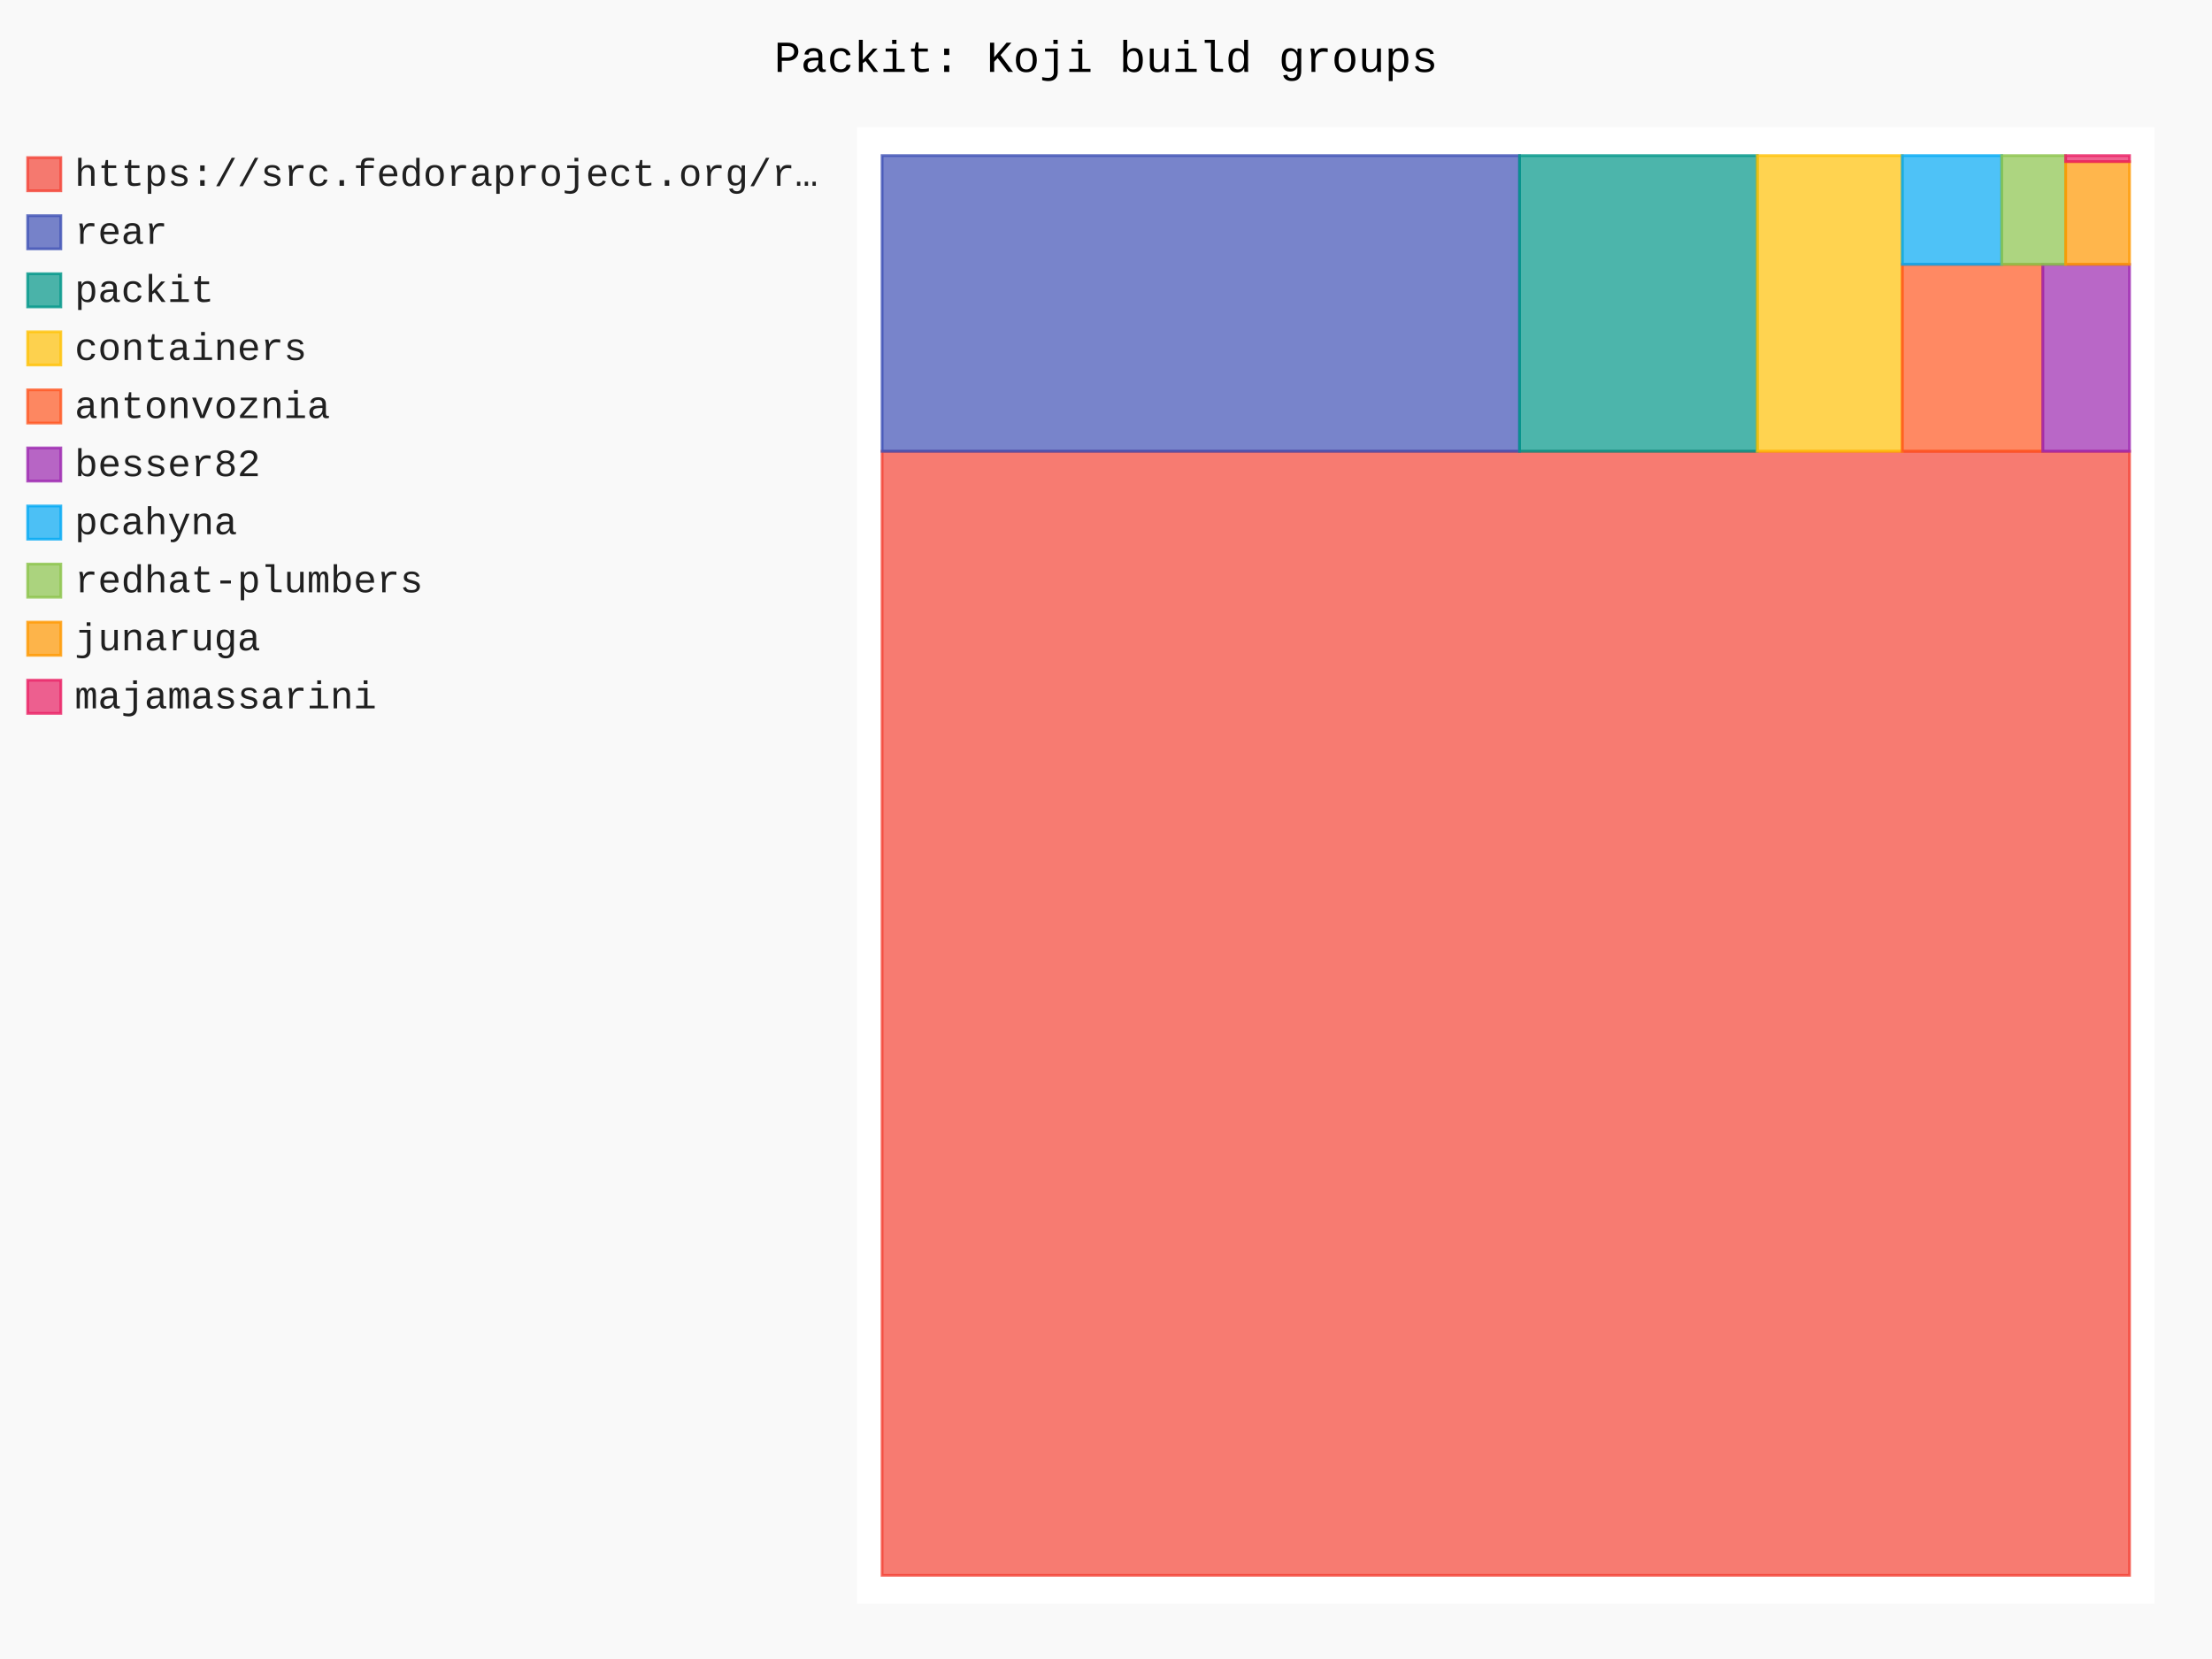
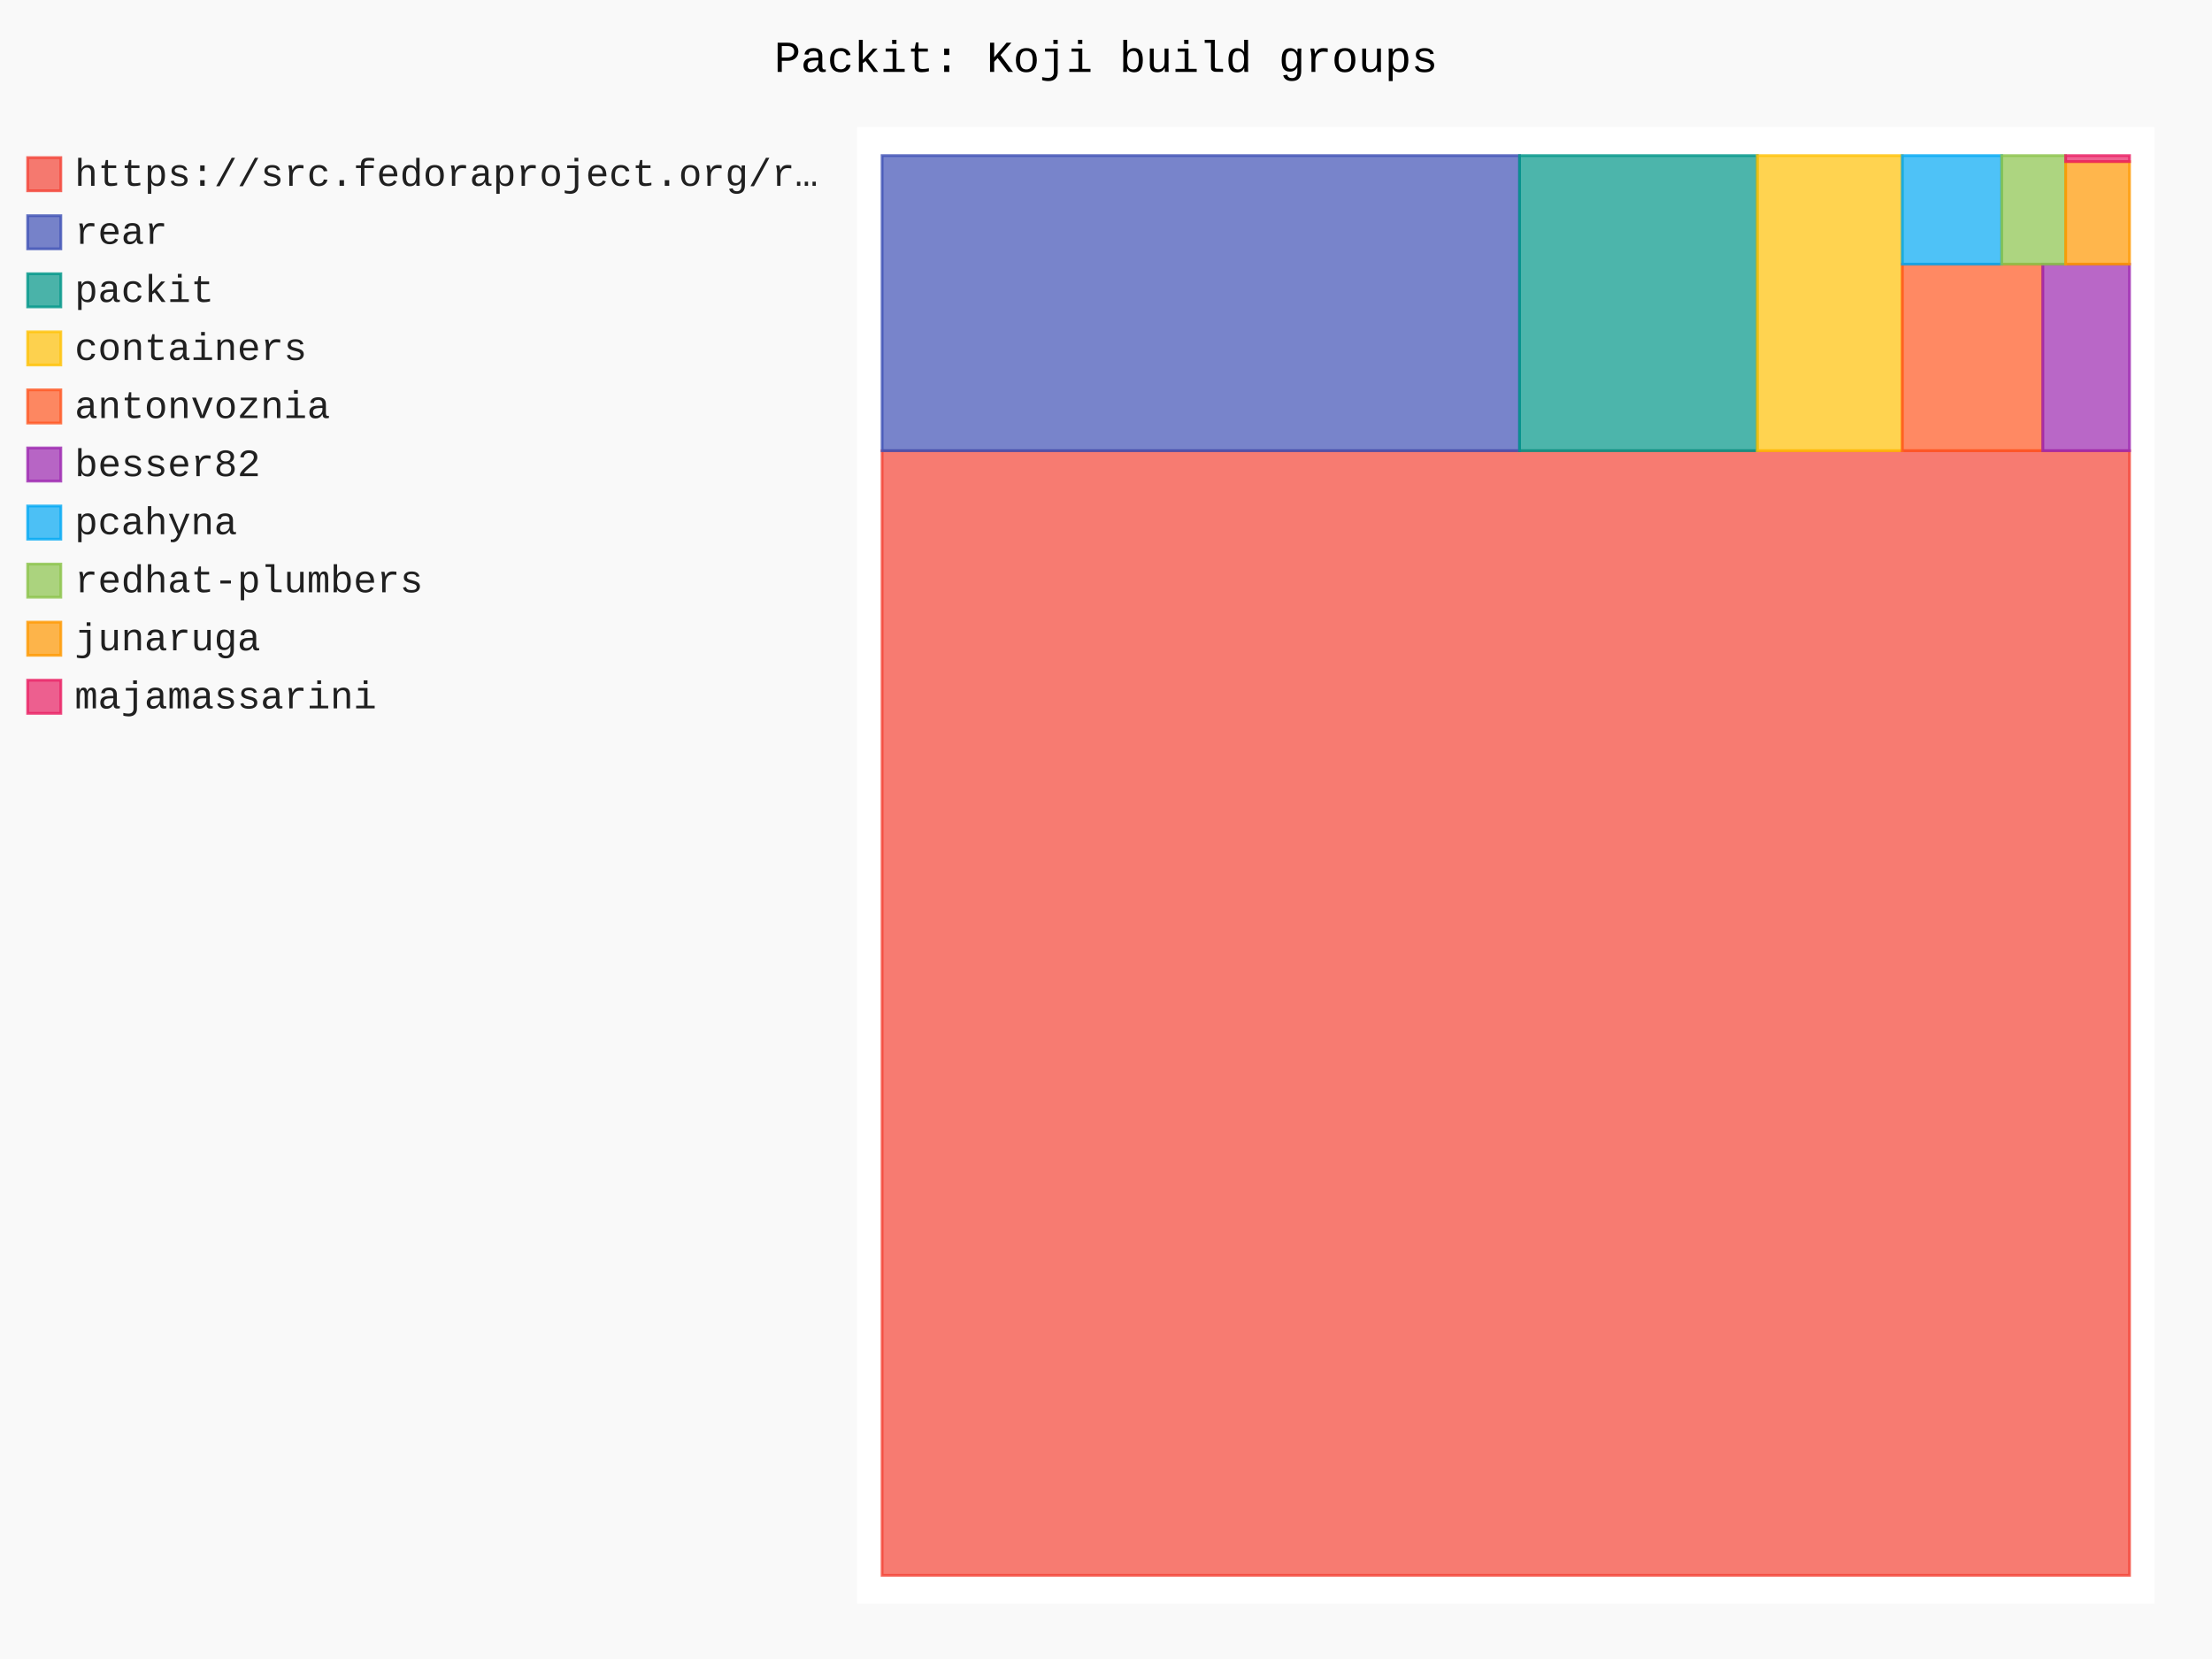
- <svg xmlns="http://www.w3.org/2000/svg" id="chart-f507f045-d078-4fc8-98c3-9b9312551bb9" class="pygal-chart" viewBox="0 0 800 600">
+ <svg xmlns="http://www.w3.org/2000/svg" id="chart-abc242c4-fb53-4069-95c6-459b4a859198" class="pygal-chart" viewBox="0 0 800 600">
  <defs>
-     <style type="text/css">#chart-f507f045-d078-4fc8-98c3-9b9312551bb9{-webkit-user-select:none;-webkit-font-smoothing:antialiased;font-family:Consolas,"Liberation Mono",Menlo,Courier,monospace}#chart-f507f045-d078-4fc8-98c3-9b9312551bb9 .title{font-family:Consolas,"Liberation Mono",Menlo,Courier,monospace;font-size:16px}#chart-f507f045-d078-4fc8-98c3-9b9312551bb9 .legends .legend text{font-family:Consolas,"Liberation Mono",Menlo,Courier,monospace;font-size:14px}#chart-f507f045-d078-4fc8-98c3-9b9312551bb9 .axis text{font-family:Consolas,"Liberation Mono",Menlo,Courier,monospace;font-size:10px}#chart-f507f045-d078-4fc8-98c3-9b9312551bb9 .axis text.major{font-family:Consolas,"Liberation Mono",Menlo,Courier,monospace;font-size:10px}#chart-f507f045-d078-4fc8-98c3-9b9312551bb9 .text-overlay text.value{font-family:Consolas,"Liberation Mono",Menlo,Courier,monospace;font-size:16px}#chart-f507f045-d078-4fc8-98c3-9b9312551bb9 .text-overlay text.label{font-family:Consolas,"Liberation Mono",Menlo,Courier,monospace;font-size:10px}#chart-f507f045-d078-4fc8-98c3-9b9312551bb9 .tooltip{font-family:Consolas,"Liberation Mono",Menlo,Courier,monospace;font-size:14px}#chart-f507f045-d078-4fc8-98c3-9b9312551bb9 text.no_data{font-family:Consolas,"Liberation Mono",Menlo,Courier,monospace;font-size:64px}
- #chart-f507f045-d078-4fc8-98c3-9b9312551bb9{background-color:rgba(249,249,249,1)}#chart-f507f045-d078-4fc8-98c3-9b9312551bb9 path,#chart-f507f045-d078-4fc8-98c3-9b9312551bb9 line,#chart-f507f045-d078-4fc8-98c3-9b9312551bb9 rect,#chart-f507f045-d078-4fc8-98c3-9b9312551bb9 circle{-webkit-transition:150ms;-moz-transition:150ms;transition:150ms}#chart-f507f045-d078-4fc8-98c3-9b9312551bb9 .graph &gt; .background{fill:rgba(249,249,249,1)}#chart-f507f045-d078-4fc8-98c3-9b9312551bb9 .plot &gt; .background{fill:rgba(255,255,255,1)}#chart-f507f045-d078-4fc8-98c3-9b9312551bb9 .graph{fill:rgba(0,0,0,.87)}#chart-f507f045-d078-4fc8-98c3-9b9312551bb9 text.no_data{fill:rgba(0,0,0,1)}#chart-f507f045-d078-4fc8-98c3-9b9312551bb9 .title{fill:rgba(0,0,0,1)}#chart-f507f045-d078-4fc8-98c3-9b9312551bb9 .legends .legend text{fill:rgba(0,0,0,.87)}#chart-f507f045-d078-4fc8-98c3-9b9312551bb9 .legends .legend:hover text{fill:rgba(0,0,0,1)}#chart-f507f045-d078-4fc8-98c3-9b9312551bb9 .axis .line{stroke:rgba(0,0,0,1)}#chart-f507f045-d078-4fc8-98c3-9b9312551bb9 .axis .guide.line{stroke:rgba(0,0,0,.54)}#chart-f507f045-d078-4fc8-98c3-9b9312551bb9 .axis .major.line{stroke:rgba(0,0,0,.87)}#chart-f507f045-d078-4fc8-98c3-9b9312551bb9 .axis text.major{fill:rgba(0,0,0,1)}#chart-f507f045-d078-4fc8-98c3-9b9312551bb9 .axis.y .guides:hover .guide.line,#chart-f507f045-d078-4fc8-98c3-9b9312551bb9 .line-graph .axis.x .guides:hover .guide.line,#chart-f507f045-d078-4fc8-98c3-9b9312551bb9 .stackedline-graph .axis.x .guides:hover .guide.line,#chart-f507f045-d078-4fc8-98c3-9b9312551bb9 .xy-graph .axis.x .guides:hover .guide.line{stroke:rgba(0,0,0,1)}#chart-f507f045-d078-4fc8-98c3-9b9312551bb9 .axis .guides:hover text{fill:rgba(0,0,0,1)}#chart-f507f045-d078-4fc8-98c3-9b9312551bb9 .reactive{fill-opacity:.7;stroke-opacity:.8;stroke-width:1}#chart-f507f045-d078-4fc8-98c3-9b9312551bb9 .ci{stroke:rgba(0,0,0,.87)}#chart-f507f045-d078-4fc8-98c3-9b9312551bb9 .reactive.active,#chart-f507f045-d078-4fc8-98c3-9b9312551bb9 .active .reactive{fill-opacity:.8;stroke-opacity:.9;stroke-width:4}#chart-f507f045-d078-4fc8-98c3-9b9312551bb9 .ci .reactive.active{stroke-width:1.5}#chart-f507f045-d078-4fc8-98c3-9b9312551bb9 .series text{fill:rgba(0,0,0,1)}#chart-f507f045-d078-4fc8-98c3-9b9312551bb9 .tooltip rect{fill:rgba(255,255,255,1);stroke:rgba(0,0,0,1);-webkit-transition:opacity 150ms;-moz-transition:opacity 150ms;transition:opacity 150ms}#chart-f507f045-d078-4fc8-98c3-9b9312551bb9 .tooltip .label{fill:rgba(0,0,0,.87)}#chart-f507f045-d078-4fc8-98c3-9b9312551bb9 .tooltip .label{fill:rgba(0,0,0,.87)}#chart-f507f045-d078-4fc8-98c3-9b9312551bb9 .tooltip .legend{font-size:.8em;fill:rgba(0,0,0,.54)}#chart-f507f045-d078-4fc8-98c3-9b9312551bb9 .tooltip .x_label{font-size:.6em;fill:rgba(0,0,0,1)}#chart-f507f045-d078-4fc8-98c3-9b9312551bb9 .tooltip .xlink{font-size:.5em;text-decoration:underline}#chart-f507f045-d078-4fc8-98c3-9b9312551bb9 .tooltip .value{font-size:1.5em}#chart-f507f045-d078-4fc8-98c3-9b9312551bb9 .bound{font-size:.5em}#chart-f507f045-d078-4fc8-98c3-9b9312551bb9 .max-value{font-size:.75em;fill:rgba(0,0,0,.54)}#chart-f507f045-d078-4fc8-98c3-9b9312551bb9 .map-element{fill:rgba(255,255,255,1);stroke:rgba(0,0,0,.54) !important}#chart-f507f045-d078-4fc8-98c3-9b9312551bb9 .map-element .reactive{fill-opacity:inherit;stroke-opacity:inherit}#chart-f507f045-d078-4fc8-98c3-9b9312551bb9 .color-0,#chart-f507f045-d078-4fc8-98c3-9b9312551bb9 .color-0 a:visited{stroke:#F44336;fill:#F44336}#chart-f507f045-d078-4fc8-98c3-9b9312551bb9 .color-1,#chart-f507f045-d078-4fc8-98c3-9b9312551bb9 .color-1 a:visited{stroke:#3F51B5;fill:#3F51B5}#chart-f507f045-d078-4fc8-98c3-9b9312551bb9 .color-2,#chart-f507f045-d078-4fc8-98c3-9b9312551bb9 .color-2 a:visited{stroke:#009688;fill:#009688}#chart-f507f045-d078-4fc8-98c3-9b9312551bb9 .color-3,#chart-f507f045-d078-4fc8-98c3-9b9312551bb9 .color-3 a:visited{stroke:#FFC107;fill:#FFC107}#chart-f507f045-d078-4fc8-98c3-9b9312551bb9 .color-4,#chart-f507f045-d078-4fc8-98c3-9b9312551bb9 .color-4 a:visited{stroke:#FF5722;fill:#FF5722}#chart-f507f045-d078-4fc8-98c3-9b9312551bb9 .color-5,#chart-f507f045-d078-4fc8-98c3-9b9312551bb9 .color-5 a:visited{stroke:#9C27B0;fill:#9C27B0}#chart-f507f045-d078-4fc8-98c3-9b9312551bb9 .color-6,#chart-f507f045-d078-4fc8-98c3-9b9312551bb9 .color-6 a:visited{stroke:#03A9F4;fill:#03A9F4}#chart-f507f045-d078-4fc8-98c3-9b9312551bb9 .color-7,#chart-f507f045-d078-4fc8-98c3-9b9312551bb9 .color-7 a:visited{stroke:#8BC34A;fill:#8BC34A}#chart-f507f045-d078-4fc8-98c3-9b9312551bb9 .color-8,#chart-f507f045-d078-4fc8-98c3-9b9312551bb9 .color-8 a:visited{stroke:#FF9800;fill:#FF9800}#chart-f507f045-d078-4fc8-98c3-9b9312551bb9 .color-9,#chart-f507f045-d078-4fc8-98c3-9b9312551bb9 .color-9 a:visited{stroke:#E91E63;fill:#E91E63}#chart-f507f045-d078-4fc8-98c3-9b9312551bb9 .text-overlay .color-0 text{fill:black}#chart-f507f045-d078-4fc8-98c3-9b9312551bb9 .text-overlay .color-1 text{fill:black}#chart-f507f045-d078-4fc8-98c3-9b9312551bb9 .text-overlay .color-2 text{fill:black}#chart-f507f045-d078-4fc8-98c3-9b9312551bb9 .text-overlay .color-3 text{fill:black}#chart-f507f045-d078-4fc8-98c3-9b9312551bb9 .text-overlay .color-4 text{fill:black}#chart-f507f045-d078-4fc8-98c3-9b9312551bb9 .text-overlay .color-5 text{fill:black}#chart-f507f045-d078-4fc8-98c3-9b9312551bb9 .text-overlay .color-6 text{fill:black}#chart-f507f045-d078-4fc8-98c3-9b9312551bb9 .text-overlay .color-7 text{fill:black}#chart-f507f045-d078-4fc8-98c3-9b9312551bb9 .text-overlay .color-8 text{fill:black}#chart-f507f045-d078-4fc8-98c3-9b9312551bb9 .text-overlay .color-9 text{fill:black}
- #chart-f507f045-d078-4fc8-98c3-9b9312551bb9 text.no_data{text-anchor:middle}#chart-f507f045-d078-4fc8-98c3-9b9312551bb9 .guide.line{fill:none}#chart-f507f045-d078-4fc8-98c3-9b9312551bb9 .centered{text-anchor:middle}#chart-f507f045-d078-4fc8-98c3-9b9312551bb9 .title{text-anchor:middle}#chart-f507f045-d078-4fc8-98c3-9b9312551bb9 .legends .legend text{fill-opacity:1}#chart-f507f045-d078-4fc8-98c3-9b9312551bb9 .axis.x text{text-anchor:middle}#chart-f507f045-d078-4fc8-98c3-9b9312551bb9 .axis.x:not(.web) text[transform]{text-anchor:start}#chart-f507f045-d078-4fc8-98c3-9b9312551bb9 .axis.x:not(.web) text[transform].backwards{text-anchor:end}#chart-f507f045-d078-4fc8-98c3-9b9312551bb9 .axis.y text{text-anchor:end}#chart-f507f045-d078-4fc8-98c3-9b9312551bb9 .axis.y text[transform].backwards{text-anchor:start}#chart-f507f045-d078-4fc8-98c3-9b9312551bb9 .axis.y2 text{text-anchor:start}#chart-f507f045-d078-4fc8-98c3-9b9312551bb9 .axis.y2 text[transform].backwards{text-anchor:end}#chart-f507f045-d078-4fc8-98c3-9b9312551bb9 .axis .guide.line{stroke-dasharray:4,4;stroke:black}#chart-f507f045-d078-4fc8-98c3-9b9312551bb9 .axis .major.guide.line{stroke-dasharray:6,6;stroke:black}#chart-f507f045-d078-4fc8-98c3-9b9312551bb9 .horizontal .axis.y .guide.line,#chart-f507f045-d078-4fc8-98c3-9b9312551bb9 .horizontal .axis.y2 .guide.line,#chart-f507f045-d078-4fc8-98c3-9b9312551bb9 .vertical .axis.x .guide.line{opacity:0}#chart-f507f045-d078-4fc8-98c3-9b9312551bb9 .horizontal .axis.always_show .guide.line,#chart-f507f045-d078-4fc8-98c3-9b9312551bb9 .vertical .axis.always_show .guide.line{opacity:1 !important}#chart-f507f045-d078-4fc8-98c3-9b9312551bb9 .axis.y .guides:hover .guide.line,#chart-f507f045-d078-4fc8-98c3-9b9312551bb9 .axis.y2 .guides:hover .guide.line,#chart-f507f045-d078-4fc8-98c3-9b9312551bb9 .axis.x .guides:hover .guide.line{opacity:1}#chart-f507f045-d078-4fc8-98c3-9b9312551bb9 .axis .guides:hover text{opacity:1}#chart-f507f045-d078-4fc8-98c3-9b9312551bb9 .nofill{fill:none}#chart-f507f045-d078-4fc8-98c3-9b9312551bb9 .subtle-fill{fill-opacity:.2}#chart-f507f045-d078-4fc8-98c3-9b9312551bb9 .dot{stroke-width:1px;fill-opacity:1;stroke-opacity:1}#chart-f507f045-d078-4fc8-98c3-9b9312551bb9 .dot.active{stroke-width:5px}#chart-f507f045-d078-4fc8-98c3-9b9312551bb9 .dot.negative{fill:transparent}#chart-f507f045-d078-4fc8-98c3-9b9312551bb9 text,#chart-f507f045-d078-4fc8-98c3-9b9312551bb9 tspan{stroke:none !important}#chart-f507f045-d078-4fc8-98c3-9b9312551bb9 .series text.active{opacity:1}#chart-f507f045-d078-4fc8-98c3-9b9312551bb9 .tooltip rect{fill-opacity:.95;stroke-width:.5}#chart-f507f045-d078-4fc8-98c3-9b9312551bb9 .tooltip text{fill-opacity:1}#chart-f507f045-d078-4fc8-98c3-9b9312551bb9 .showable{visibility:hidden}#chart-f507f045-d078-4fc8-98c3-9b9312551bb9 .showable.shown{visibility:visible}#chart-f507f045-d078-4fc8-98c3-9b9312551bb9 .gauge-background{fill:rgba(229,229,229,1);stroke:none}#chart-f507f045-d078-4fc8-98c3-9b9312551bb9 .bg-lines{stroke:rgba(249,249,249,1);stroke-width:2px}</style>
+     <style type="text/css">#chart-abc242c4-fb53-4069-95c6-459b4a859198{-webkit-user-select:none;-webkit-font-smoothing:antialiased;font-family:Consolas,"Liberation Mono",Menlo,Courier,monospace}#chart-abc242c4-fb53-4069-95c6-459b4a859198 .title{font-family:Consolas,"Liberation Mono",Menlo,Courier,monospace;font-size:16px}#chart-abc242c4-fb53-4069-95c6-459b4a859198 .legends .legend text{font-family:Consolas,"Liberation Mono",Menlo,Courier,monospace;font-size:14px}#chart-abc242c4-fb53-4069-95c6-459b4a859198 .axis text{font-family:Consolas,"Liberation Mono",Menlo,Courier,monospace;font-size:10px}#chart-abc242c4-fb53-4069-95c6-459b4a859198 .axis text.major{font-family:Consolas,"Liberation Mono",Menlo,Courier,monospace;font-size:10px}#chart-abc242c4-fb53-4069-95c6-459b4a859198 .text-overlay text.value{font-family:Consolas,"Liberation Mono",Menlo,Courier,monospace;font-size:16px}#chart-abc242c4-fb53-4069-95c6-459b4a859198 .text-overlay text.label{font-family:Consolas,"Liberation Mono",Menlo,Courier,monospace;font-size:10px}#chart-abc242c4-fb53-4069-95c6-459b4a859198 .tooltip{font-family:Consolas,"Liberation Mono",Menlo,Courier,monospace;font-size:14px}#chart-abc242c4-fb53-4069-95c6-459b4a859198 text.no_data{font-family:Consolas,"Liberation Mono",Menlo,Courier,monospace;font-size:64px}
+ #chart-abc242c4-fb53-4069-95c6-459b4a859198{background-color:rgba(249,249,249,1)}#chart-abc242c4-fb53-4069-95c6-459b4a859198 path,#chart-abc242c4-fb53-4069-95c6-459b4a859198 line,#chart-abc242c4-fb53-4069-95c6-459b4a859198 rect,#chart-abc242c4-fb53-4069-95c6-459b4a859198 circle{-webkit-transition:150ms;-moz-transition:150ms;transition:150ms}#chart-abc242c4-fb53-4069-95c6-459b4a859198 .graph &gt; .background{fill:rgba(249,249,249,1)}#chart-abc242c4-fb53-4069-95c6-459b4a859198 .plot &gt; .background{fill:rgba(255,255,255,1)}#chart-abc242c4-fb53-4069-95c6-459b4a859198 .graph{fill:rgba(0,0,0,.87)}#chart-abc242c4-fb53-4069-95c6-459b4a859198 text.no_data{fill:rgba(0,0,0,1)}#chart-abc242c4-fb53-4069-95c6-459b4a859198 .title{fill:rgba(0,0,0,1)}#chart-abc242c4-fb53-4069-95c6-459b4a859198 .legends .legend text{fill:rgba(0,0,0,.87)}#chart-abc242c4-fb53-4069-95c6-459b4a859198 .legends .legend:hover text{fill:rgba(0,0,0,1)}#chart-abc242c4-fb53-4069-95c6-459b4a859198 .axis .line{stroke:rgba(0,0,0,1)}#chart-abc242c4-fb53-4069-95c6-459b4a859198 .axis .guide.line{stroke:rgba(0,0,0,.54)}#chart-abc242c4-fb53-4069-95c6-459b4a859198 .axis .major.line{stroke:rgba(0,0,0,.87)}#chart-abc242c4-fb53-4069-95c6-459b4a859198 .axis text.major{fill:rgba(0,0,0,1)}#chart-abc242c4-fb53-4069-95c6-459b4a859198 .axis.y .guides:hover .guide.line,#chart-abc242c4-fb53-4069-95c6-459b4a859198 .line-graph .axis.x .guides:hover .guide.line,#chart-abc242c4-fb53-4069-95c6-459b4a859198 .stackedline-graph .axis.x .guides:hover .guide.line,#chart-abc242c4-fb53-4069-95c6-459b4a859198 .xy-graph .axis.x .guides:hover .guide.line{stroke:rgba(0,0,0,1)}#chart-abc242c4-fb53-4069-95c6-459b4a859198 .axis .guides:hover text{fill:rgba(0,0,0,1)}#chart-abc242c4-fb53-4069-95c6-459b4a859198 .reactive{fill-opacity:.7;stroke-opacity:.8;stroke-width:1}#chart-abc242c4-fb53-4069-95c6-459b4a859198 .ci{stroke:rgba(0,0,0,.87)}#chart-abc242c4-fb53-4069-95c6-459b4a859198 .reactive.active,#chart-abc242c4-fb53-4069-95c6-459b4a859198 .active .reactive{fill-opacity:.8;stroke-opacity:.9;stroke-width:4}#chart-abc242c4-fb53-4069-95c6-459b4a859198 .ci .reactive.active{stroke-width:1.5}#chart-abc242c4-fb53-4069-95c6-459b4a859198 .series text{fill:rgba(0,0,0,1)}#chart-abc242c4-fb53-4069-95c6-459b4a859198 .tooltip rect{fill:rgba(255,255,255,1);stroke:rgba(0,0,0,1);-webkit-transition:opacity 150ms;-moz-transition:opacity 150ms;transition:opacity 150ms}#chart-abc242c4-fb53-4069-95c6-459b4a859198 .tooltip .label{fill:rgba(0,0,0,.87)}#chart-abc242c4-fb53-4069-95c6-459b4a859198 .tooltip .label{fill:rgba(0,0,0,.87)}#chart-abc242c4-fb53-4069-95c6-459b4a859198 .tooltip .legend{font-size:.8em;fill:rgba(0,0,0,.54)}#chart-abc242c4-fb53-4069-95c6-459b4a859198 .tooltip .x_label{font-size:.6em;fill:rgba(0,0,0,1)}#chart-abc242c4-fb53-4069-95c6-459b4a859198 .tooltip .xlink{font-size:.5em;text-decoration:underline}#chart-abc242c4-fb53-4069-95c6-459b4a859198 .tooltip .value{font-size:1.5em}#chart-abc242c4-fb53-4069-95c6-459b4a859198 .bound{font-size:.5em}#chart-abc242c4-fb53-4069-95c6-459b4a859198 .max-value{font-size:.75em;fill:rgba(0,0,0,.54)}#chart-abc242c4-fb53-4069-95c6-459b4a859198 .map-element{fill:rgba(255,255,255,1);stroke:rgba(0,0,0,.54) !important}#chart-abc242c4-fb53-4069-95c6-459b4a859198 .map-element .reactive{fill-opacity:inherit;stroke-opacity:inherit}#chart-abc242c4-fb53-4069-95c6-459b4a859198 .color-0,#chart-abc242c4-fb53-4069-95c6-459b4a859198 .color-0 a:visited{stroke:#F44336;fill:#F44336}#chart-abc242c4-fb53-4069-95c6-459b4a859198 .color-1,#chart-abc242c4-fb53-4069-95c6-459b4a859198 .color-1 a:visited{stroke:#3F51B5;fill:#3F51B5}#chart-abc242c4-fb53-4069-95c6-459b4a859198 .color-2,#chart-abc242c4-fb53-4069-95c6-459b4a859198 .color-2 a:visited{stroke:#009688;fill:#009688}#chart-abc242c4-fb53-4069-95c6-459b4a859198 .color-3,#chart-abc242c4-fb53-4069-95c6-459b4a859198 .color-3 a:visited{stroke:#FFC107;fill:#FFC107}#chart-abc242c4-fb53-4069-95c6-459b4a859198 .color-4,#chart-abc242c4-fb53-4069-95c6-459b4a859198 .color-4 a:visited{stroke:#FF5722;fill:#FF5722}#chart-abc242c4-fb53-4069-95c6-459b4a859198 .color-5,#chart-abc242c4-fb53-4069-95c6-459b4a859198 .color-5 a:visited{stroke:#9C27B0;fill:#9C27B0}#chart-abc242c4-fb53-4069-95c6-459b4a859198 .color-6,#chart-abc242c4-fb53-4069-95c6-459b4a859198 .color-6 a:visited{stroke:#03A9F4;fill:#03A9F4}#chart-abc242c4-fb53-4069-95c6-459b4a859198 .color-7,#chart-abc242c4-fb53-4069-95c6-459b4a859198 .color-7 a:visited{stroke:#8BC34A;fill:#8BC34A}#chart-abc242c4-fb53-4069-95c6-459b4a859198 .color-8,#chart-abc242c4-fb53-4069-95c6-459b4a859198 .color-8 a:visited{stroke:#FF9800;fill:#FF9800}#chart-abc242c4-fb53-4069-95c6-459b4a859198 .color-9,#chart-abc242c4-fb53-4069-95c6-459b4a859198 .color-9 a:visited{stroke:#E91E63;fill:#E91E63}#chart-abc242c4-fb53-4069-95c6-459b4a859198 .text-overlay .color-0 text{fill:black}#chart-abc242c4-fb53-4069-95c6-459b4a859198 .text-overlay .color-1 text{fill:black}#chart-abc242c4-fb53-4069-95c6-459b4a859198 .text-overlay .color-2 text{fill:black}#chart-abc242c4-fb53-4069-95c6-459b4a859198 .text-overlay .color-3 text{fill:black}#chart-abc242c4-fb53-4069-95c6-459b4a859198 .text-overlay .color-4 text{fill:black}#chart-abc242c4-fb53-4069-95c6-459b4a859198 .text-overlay .color-5 text{fill:black}#chart-abc242c4-fb53-4069-95c6-459b4a859198 .text-overlay .color-6 text{fill:black}#chart-abc242c4-fb53-4069-95c6-459b4a859198 .text-overlay .color-7 text{fill:black}#chart-abc242c4-fb53-4069-95c6-459b4a859198 .text-overlay .color-8 text{fill:black}#chart-abc242c4-fb53-4069-95c6-459b4a859198 .text-overlay .color-9 text{fill:black}
+ #chart-abc242c4-fb53-4069-95c6-459b4a859198 text.no_data{text-anchor:middle}#chart-abc242c4-fb53-4069-95c6-459b4a859198 .guide.line{fill:none}#chart-abc242c4-fb53-4069-95c6-459b4a859198 .centered{text-anchor:middle}#chart-abc242c4-fb53-4069-95c6-459b4a859198 .title{text-anchor:middle}#chart-abc242c4-fb53-4069-95c6-459b4a859198 .legends .legend text{fill-opacity:1}#chart-abc242c4-fb53-4069-95c6-459b4a859198 .axis.x text{text-anchor:middle}#chart-abc242c4-fb53-4069-95c6-459b4a859198 .axis.x:not(.web) text[transform]{text-anchor:start}#chart-abc242c4-fb53-4069-95c6-459b4a859198 .axis.x:not(.web) text[transform].backwards{text-anchor:end}#chart-abc242c4-fb53-4069-95c6-459b4a859198 .axis.y text{text-anchor:end}#chart-abc242c4-fb53-4069-95c6-459b4a859198 .axis.y text[transform].backwards{text-anchor:start}#chart-abc242c4-fb53-4069-95c6-459b4a859198 .axis.y2 text{text-anchor:start}#chart-abc242c4-fb53-4069-95c6-459b4a859198 .axis.y2 text[transform].backwards{text-anchor:end}#chart-abc242c4-fb53-4069-95c6-459b4a859198 .axis .guide.line{stroke-dasharray:4,4;stroke:black}#chart-abc242c4-fb53-4069-95c6-459b4a859198 .axis .major.guide.line{stroke-dasharray:6,6;stroke:black}#chart-abc242c4-fb53-4069-95c6-459b4a859198 .horizontal .axis.y .guide.line,#chart-abc242c4-fb53-4069-95c6-459b4a859198 .horizontal .axis.y2 .guide.line,#chart-abc242c4-fb53-4069-95c6-459b4a859198 .vertical .axis.x .guide.line{opacity:0}#chart-abc242c4-fb53-4069-95c6-459b4a859198 .horizontal .axis.always_show .guide.line,#chart-abc242c4-fb53-4069-95c6-459b4a859198 .vertical .axis.always_show .guide.line{opacity:1 !important}#chart-abc242c4-fb53-4069-95c6-459b4a859198 .axis.y .guides:hover .guide.line,#chart-abc242c4-fb53-4069-95c6-459b4a859198 .axis.y2 .guides:hover .guide.line,#chart-abc242c4-fb53-4069-95c6-459b4a859198 .axis.x .guides:hover .guide.line{opacity:1}#chart-abc242c4-fb53-4069-95c6-459b4a859198 .axis .guides:hover text{opacity:1}#chart-abc242c4-fb53-4069-95c6-459b4a859198 .nofill{fill:none}#chart-abc242c4-fb53-4069-95c6-459b4a859198 .subtle-fill{fill-opacity:.2}#chart-abc242c4-fb53-4069-95c6-459b4a859198 .dot{stroke-width:1px;fill-opacity:1;stroke-opacity:1}#chart-abc242c4-fb53-4069-95c6-459b4a859198 .dot.active{stroke-width:5px}#chart-abc242c4-fb53-4069-95c6-459b4a859198 .dot.negative{fill:transparent}#chart-abc242c4-fb53-4069-95c6-459b4a859198 text,#chart-abc242c4-fb53-4069-95c6-459b4a859198 tspan{stroke:none !important}#chart-abc242c4-fb53-4069-95c6-459b4a859198 .series text.active{opacity:1}#chart-abc242c4-fb53-4069-95c6-459b4a859198 .tooltip rect{fill-opacity:.95;stroke-width:.5}#chart-abc242c4-fb53-4069-95c6-459b4a859198 .tooltip text{fill-opacity:1}#chart-abc242c4-fb53-4069-95c6-459b4a859198 .showable{visibility:hidden}#chart-abc242c4-fb53-4069-95c6-459b4a859198 .showable.shown{visibility:visible}#chart-abc242c4-fb53-4069-95c6-459b4a859198 .gauge-background{fill:rgba(229,229,229,1);stroke:none}#chart-abc242c4-fb53-4069-95c6-459b4a859198 .bg-lines{stroke:rgba(249,249,249,1);stroke-width:2px}</style>
  </defs>
  <g class="graph treemap-graph vertical">
    <rect x="0" y="0" width="800" height="600" class="background" />
    <g transform="translate(310, 46)" class="plot">
      <rect x="0" y="0" width="469.2" height="534" class="background" />
      <g class="series serie-0 color-0">
        <g class="rects">
          <g class="rect">
-             <rect x="9.023" y="117.217" width="451.154" height="406.514" class="rect reactive tooltip-trigger" />
+             <rect x="9.023" y="117.008" width="451.154" height="406.723" class="rect reactive tooltip-trigger" />
          </g>
        </g>
      </g>
      <g class="series serie-1 color-1">
        <g class="rects">
          <g class="rect">
-             <rect x="9.023" y="10.269" width="230.537" height="106.948" class="rect reactive tooltip-trigger" />
+             <rect x="9.023" y="10.269" width="230.537" height="106.738" class="rect reactive tooltip-trigger" />
          </g>
        </g>
      </g>
      <g class="series serie-2 color-2">
        <g class="rects">
          <g class="rect">
-             <rect x="239.56" y="10.269" width="85.979" height="106.948" class="rect reactive tooltip-trigger" />
+             <rect x="239.56" y="10.269" width="85.979" height="106.738" class="rect reactive tooltip-trigger" />
          </g>
        </g>
      </g>
      <g class="series serie-3 color-3">
        <g class="rects">
          <g class="rect">
-             <rect x="325.539" y="10.269" width="52.438" height="106.948" class="rect reactive tooltip-trigger" />
+             <rect x="325.539" y="10.269" width="52.438" height="106.738" class="rect reactive tooltip-trigger" />
          </g>
        </g>
      </g>
      <g class="series serie-4 color-4">
        <g class="rects">
          <g class="rect">
-             <rect x="377.977" y="49.606" width="50.814" height="67.611" class="rect reactive tooltip-trigger" />
+             <rect x="377.977" y="49.529" width="50.814" height="67.478" class="rect reactive tooltip-trigger" />
          </g>
        </g>
      </g>
      <g class="series serie-5 color-5">
        <g class="rects">
          <g class="rect">
-             <rect x="428.792" y="49.606" width="31.385" height="67.611" class="rect reactive tooltip-trigger" />
+             <rect x="428.792" y="49.529" width="31.385" height="67.478" class="rect reactive tooltip-trigger" />
          </g>
        </g>
      </g>
      <g class="series serie-6 color-6">
        <g class="rects">
          <g class="rect">
-             <rect x="377.977" y="10.269" width="35.962" height="39.337" class="rect reactive tooltip-trigger" />
+             <rect x="377.977" y="10.269" width="35.962" height="39.26" class="rect reactive tooltip-trigger" />
          </g>
        </g>
      </g>
      <g class="series serie-7 color-7">
        <g class="rects">
          <g class="rect">
-             <rect x="413.94" y="10.269" width="23.119" height="39.337" class="rect reactive tooltip-trigger" />
+             <rect x="413.94" y="10.269" width="23.119" height="39.26" class="rect reactive tooltip-trigger" />
          </g>
        </g>
      </g>
      <g class="series serie-8 color-8">
        <g class="rects">
          <g class="rect">
-             <rect x="437.058" y="12.455" width="23.119" height="37.152" class="rect reactive tooltip-trigger" />
+             <rect x="437.058" y="12.45" width="23.119" height="37.079" class="rect reactive tooltip-trigger" />
          </g>
        </g>
      </g>
      <g class="series serie-9 color-9">
        <g class="rects">
          <g class="rect">
-             <rect x="437.058" y="10.269" width="23.119" height="2.185" class="rect reactive tooltip-trigger" />
+             <rect x="437.058" y="10.269" width="23.119" height="2.181" class="rect reactive tooltip-trigger" />
          </g>
        </g>
      </g>
    </g>
    <g class="titles">
      <text x="400.0" y="26" class="title plot_title">Packit: Koji build groups</text>
    </g>
    <g transform="translate(310, 46)" class="plot overlay">
      <g class="series serie-0 color-0" />
      <g class="series serie-1 color-1" />
      <g class="series serie-2 color-2" />
      <g class="series serie-3 color-3" />
      <g class="series serie-4 color-4" />
      <g class="series serie-5 color-5" />
      <g class="series serie-6 color-6" />
      <g class="series serie-7 color-7" />
      <g class="series serie-8 color-8" />
      <g class="series serie-9 color-9" />
    </g>
    <g transform="translate(310, 46)" class="plot text-overlay">
      <g class="series serie-0 color-0" />
      <g class="series serie-1 color-1" />
      <g class="series serie-2 color-2" />
      <g class="series serie-3 color-3" />
      <g class="series serie-4 color-4" />
      <g class="series serie-5 color-5" />
      <g class="series serie-6 color-6" />
      <g class="series serie-7 color-7" />
      <g class="series serie-8 color-8" />
      <g class="series serie-9 color-9" />
    </g>
    <g transform="translate(310, 46)" class="plot tooltip-overlay">
      <g transform="translate(0 0)" style="opacity: 0" class="tooltip">
        <rect rx="0" ry="0" width="0" height="0" class="tooltip-box" />
        <g class="text" />
      </g>
    </g>
    <g transform="translate(10, 56)" class="legends">
      <g id="activate-serie-0" class="legend reactive activate-serie">
        <rect x="0.0" y="1.0" width="12" height="12" class="color-0 reactive" />
        <text x="17.0" y="11.2">https://src.fedoraproject.org/r…</text>
      </g>
      <g id="activate-serie-1" class="legend reactive activate-serie">
        <rect x="0.0" y="22.0" width="12" height="12" class="color-1 reactive" />
        <text x="17.0" y="32.2">rear</text>
      </g>
      <g id="activate-serie-2" class="legend reactive activate-serie">
        <rect x="0.0" y="43.0" width="12" height="12" class="color-2 reactive" />
        <text x="17.0" y="53.2">packit</text>
      </g>
      <g id="activate-serie-3" class="legend reactive activate-serie">
        <rect x="0.0" y="64.0" width="12" height="12" class="color-3 reactive" />
        <text x="17.0" y="74.2">containers</text>
      </g>
      <g id="activate-serie-4" class="legend reactive activate-serie">
        <rect x="0.0" y="85.0" width="12" height="12" class="color-4 reactive" />
        <text x="17.0" y="95.2">antonvoznia</text>
      </g>
      <g id="activate-serie-5" class="legend reactive activate-serie">
        <rect x="0.0" y="106.0" width="12" height="12" class="color-5 reactive" />
        <text x="17.0" y="116.2">besser82</text>
      </g>
      <g id="activate-serie-6" class="legend reactive activate-serie">
        <rect x="0.0" y="127.0" width="12" height="12" class="color-6 reactive" />
        <text x="17.0" y="137.2">pcahyna</text>
      </g>
      <g id="activate-serie-7" class="legend reactive activate-serie">
        <rect x="0.0" y="148.0" width="12" height="12" class="color-7 reactive" />
        <text x="17.0" y="158.2">redhat-plumbers</text>
      </g>
      <g id="activate-serie-8" class="legend reactive activate-serie">
        <rect x="0.0" y="169.0" width="12" height="12" class="color-8 reactive" />
        <text x="17.0" y="179.2">junaruga</text>
      </g>
      <g id="activate-serie-9" class="legend reactive activate-serie">
        <rect x="0.0" y="190.0" width="12" height="12" class="color-9 reactive" />
        <text x="17.0" y="200.2">majamassarini</text>
      </g>
    </g>
    <g transform="translate(790, 56)" class="legends" />
  </g>
</svg>
